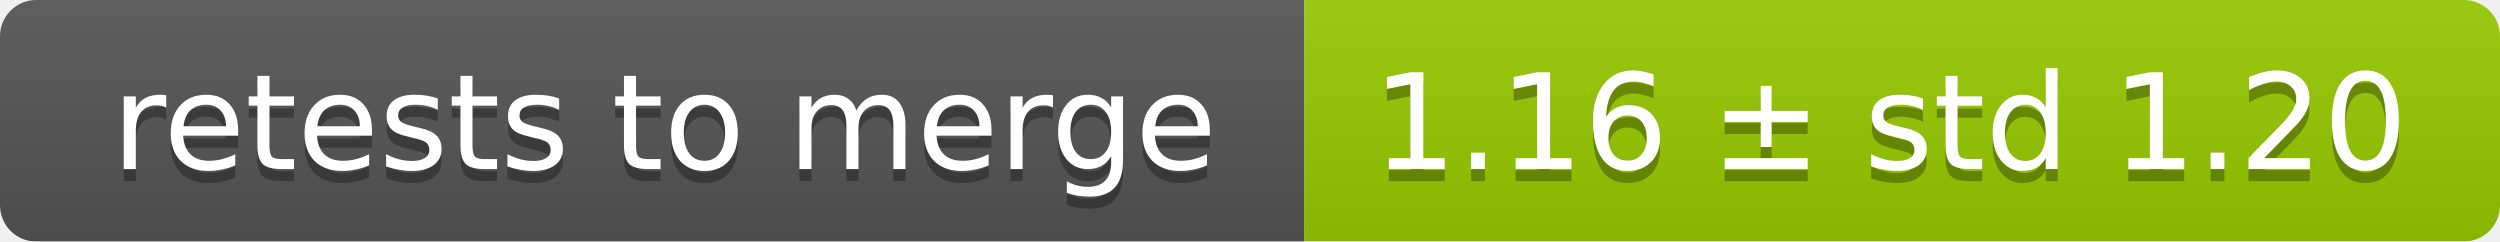
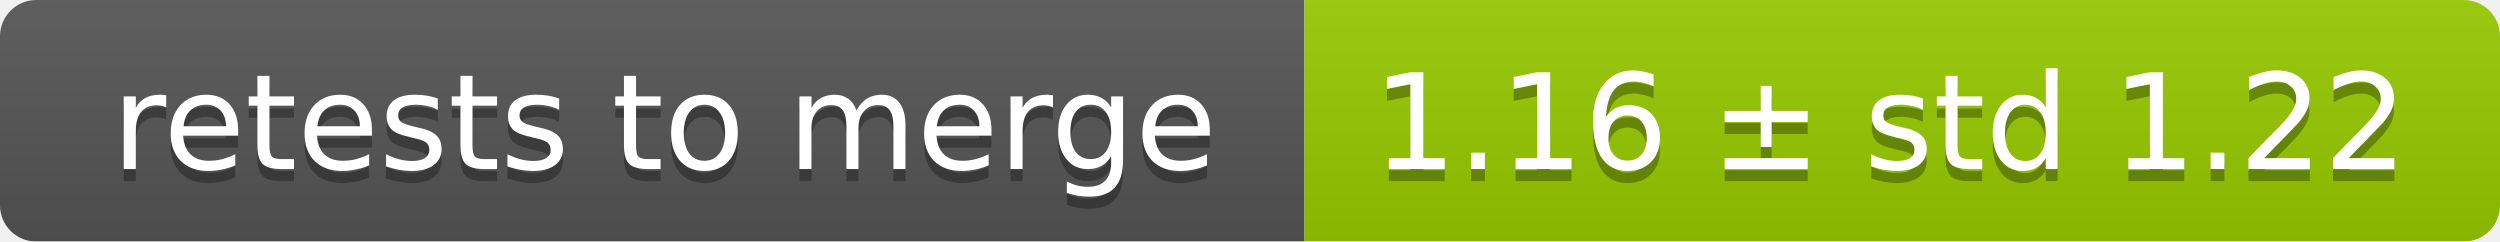
<svg xmlns="http://www.w3.org/2000/svg" width="207" height="20">
  <linearGradient id="smooth" x2="0" y2="100%">
    <stop offset="0" stop-color="#bbb" stop-opacity=".1" />
    <stop offset="1" stop-opacity=".1" />
  </linearGradient>
  <mask id="round">
    <rect width="207" height="20" rx="3" fill="#fff" />
  </mask>
  <g mask="url(#round)">
    <rect width="108" height="20" fill="#555" />
    <rect x="108" width="99" height="20" fill="#97ca00" />
    <rect width="207" height="20" fill="url(#smooth)" />
  </g>
  <g fill="#fff" text-anchor="middle" font-family="DejaVu Sans,Verdana,Geneva,sans-serif" font-size="11">
    <text x="55" y="15" fill="#010101" fill-opacity=".3">retests to merge</text>
    <text x="55" y="14">retests to merge</text>
-     <text x="156.5" y="15" fill="#010101" fill-opacity=".3">1.16 ± std 1.20</text>
-     <text x="156.5" y="14">1.16 ± std 1.20</text>
+     <text x="156.5" y="15" fill="#010101" fill-opacity=".3">1.16 ± std 1.22</text>
+     <text x="156.5" y="14">1.16 ± std 1.22</text>
  </g>
</svg>
